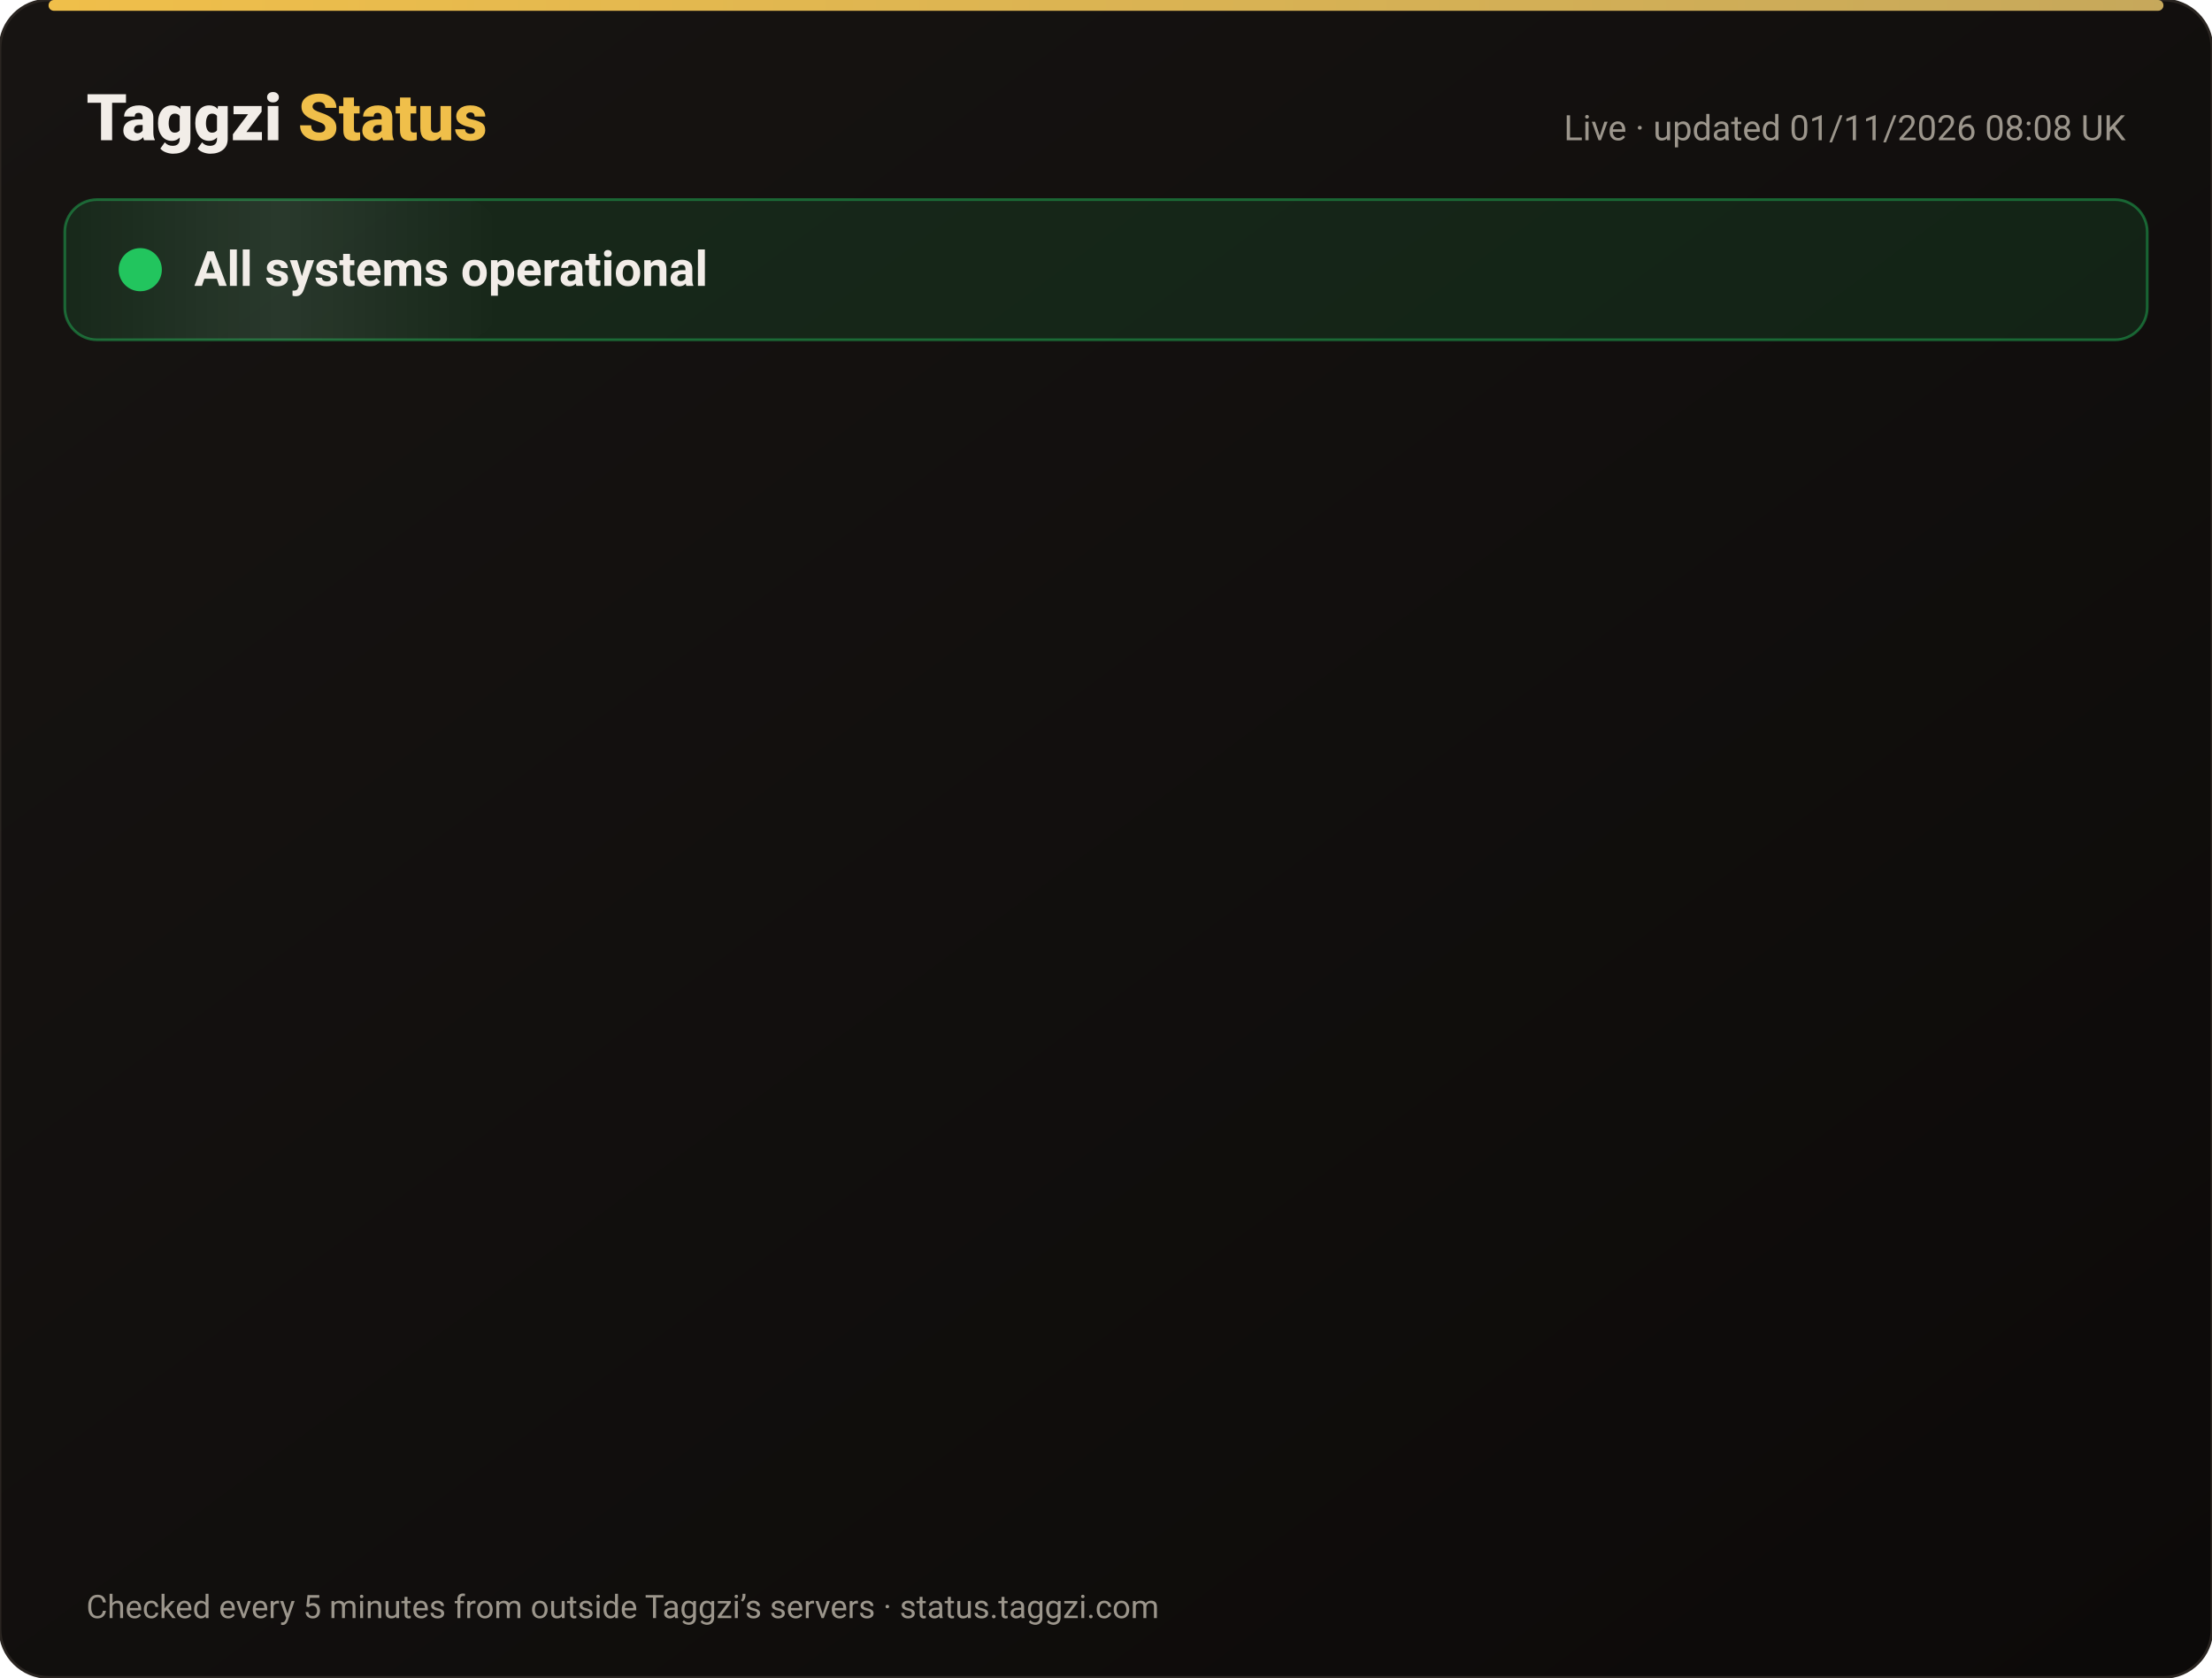
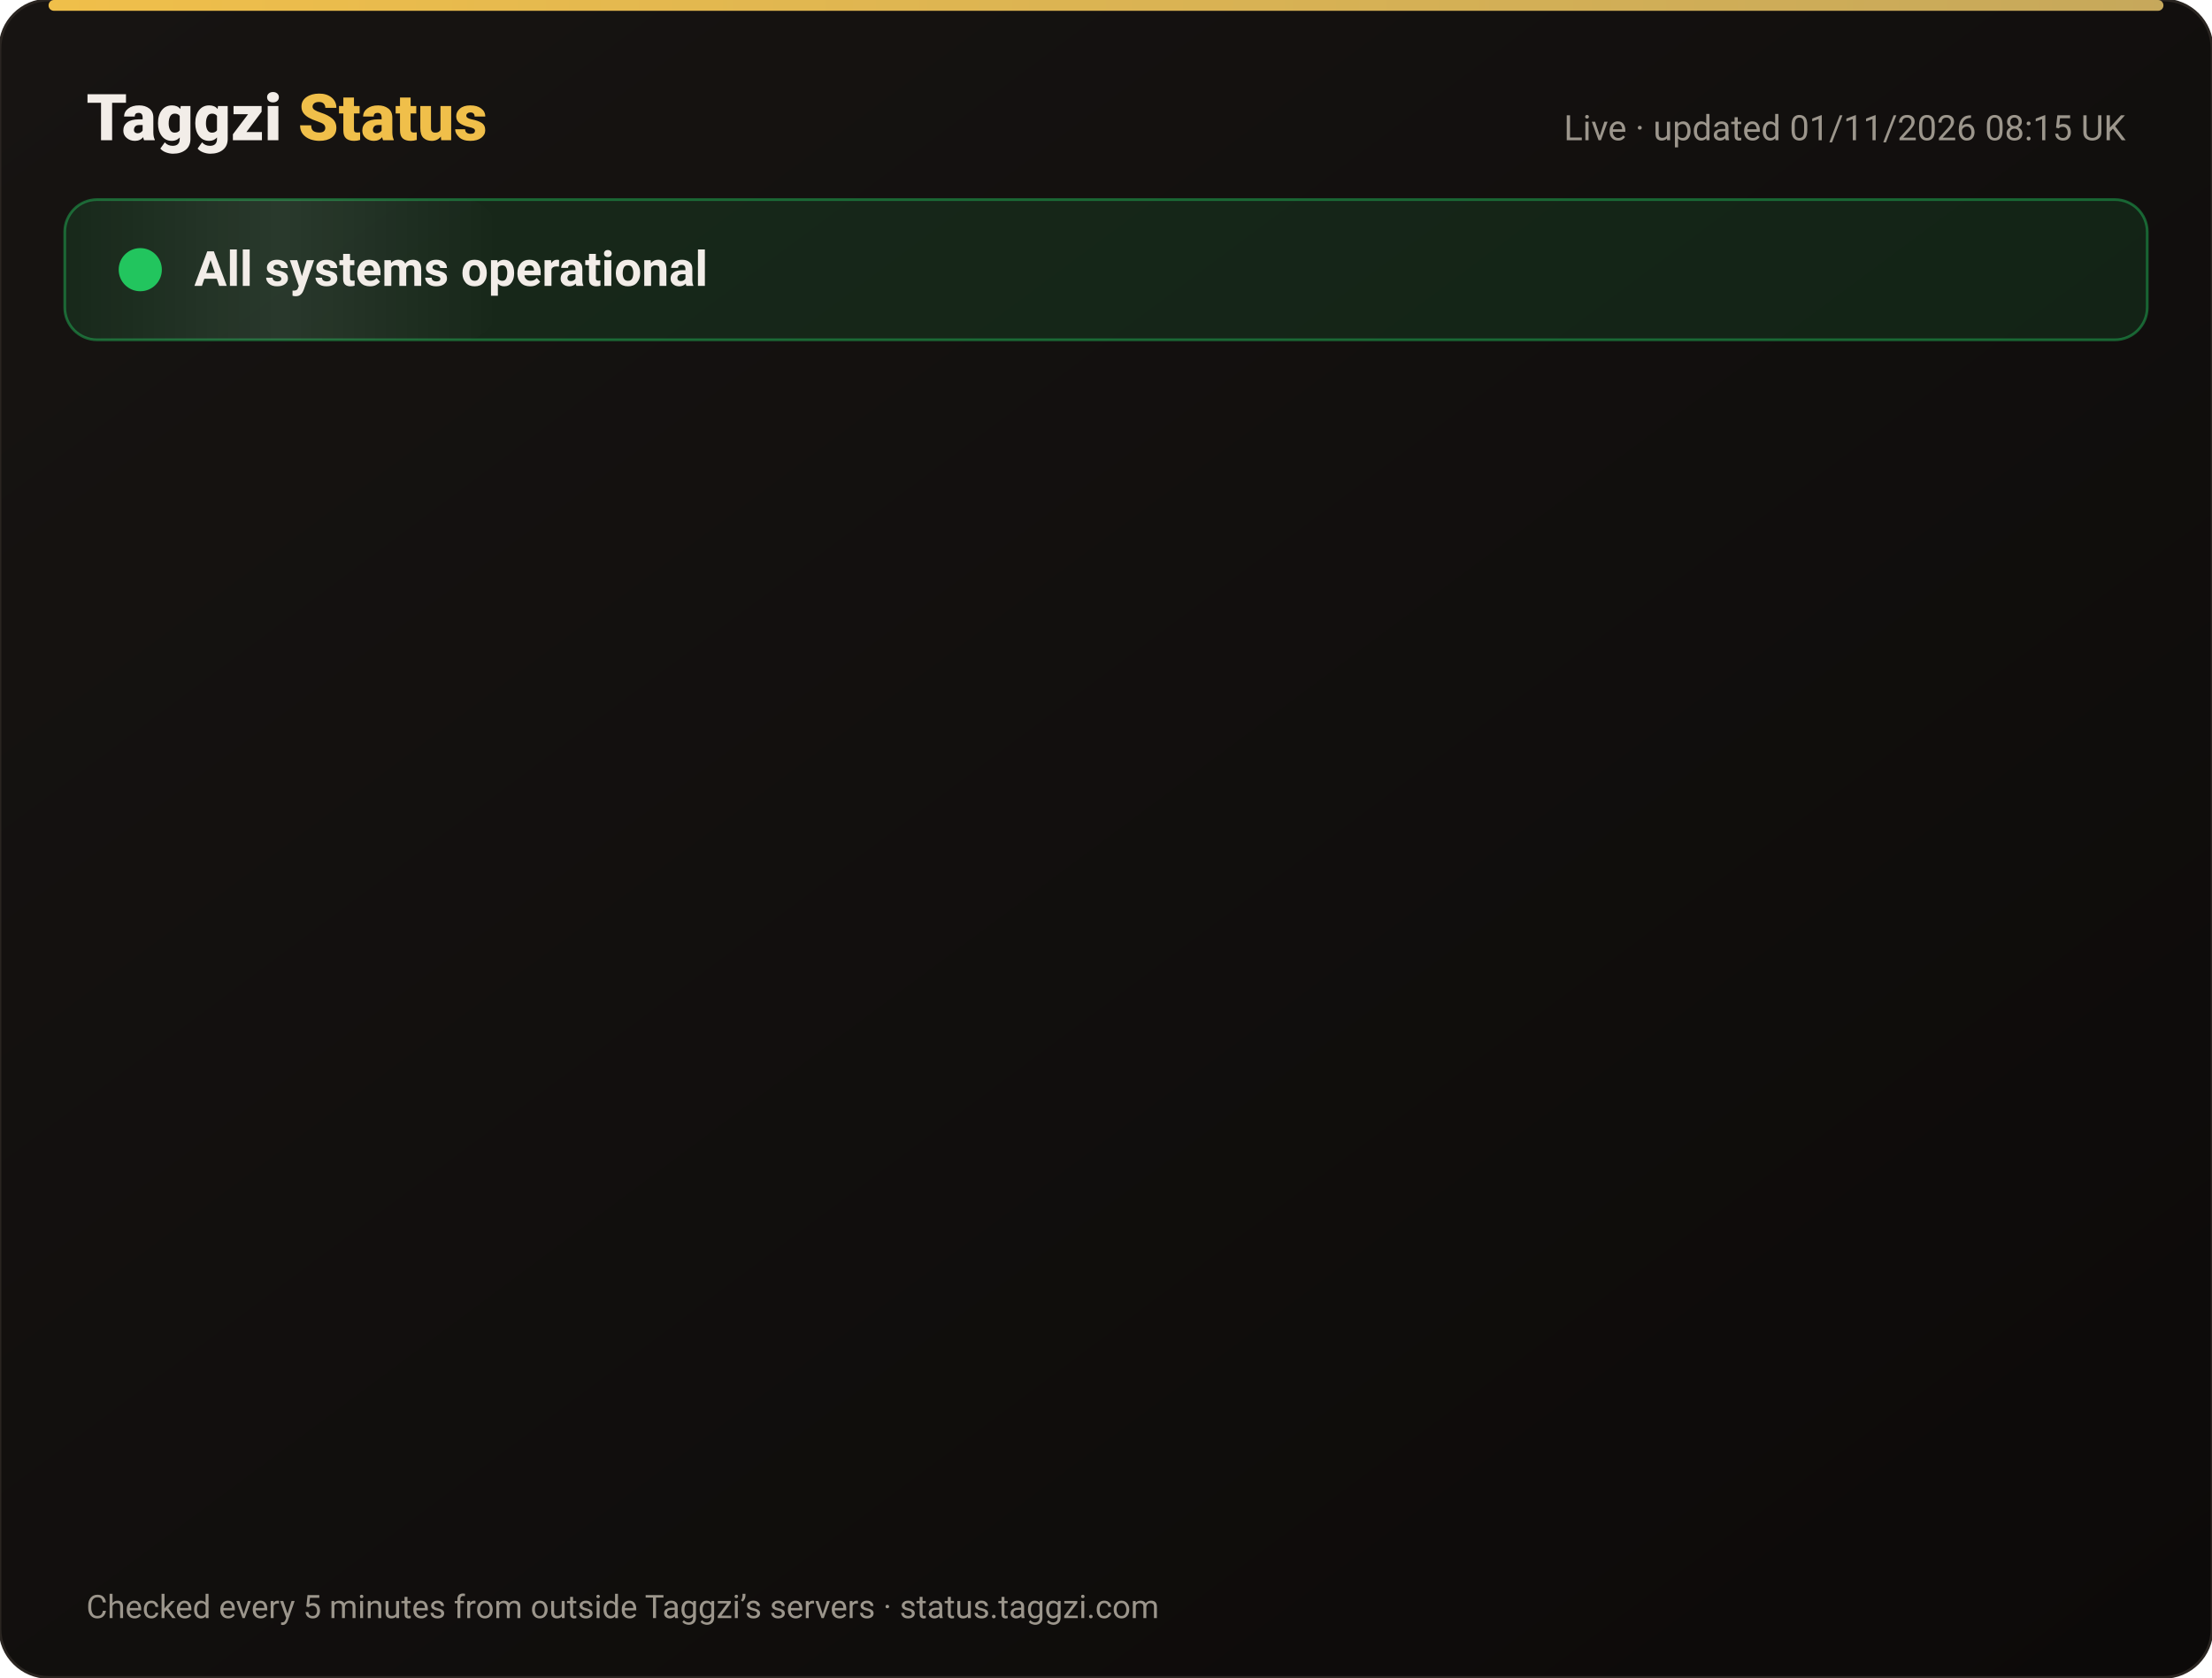
<svg xmlns="http://www.w3.org/2000/svg" width="820" height="622" viewBox="0 0 820 622" font-family="-apple-system,Segoe UI,Roboto,Helvetica,Arial,sans-serif">
  <defs>
    <linearGradient id="bg" x1="0" y1="0" x2="1" y2="1">
      <stop offset="0" stop-color="#171412" />
      <stop offset="1" stop-color="#0C0A09" />
    </linearGradient>
    <linearGradient id="gold" x1="0" x2="1">
      <stop offset="0" stop-color="#F0BF4A" />
      <stop offset="1" stop-color="#c6a85b" />
    </linearGradient>
    <linearGradient id="shine" x1="0" x2="1">
      <stop offset="0" stop-color="#fff" stop-opacity="0" />
      <stop offset=".5" stop-color="#fff" stop-opacity=".08" />
      <stop offset="1" stop-color="#fff" stop-opacity="0" />
    </linearGradient>
  </defs>
  <rect width="820" height="622" rx="18" fill="url(#bg)" stroke="#2a2521" />
  <rect x="18" y="0" width="784" height="4" rx="2" fill="url(#gold)" />
  <text x="32" y="52" font-size="24" font-weight="800" fill="#F2EDE8">Taggzi <tspan fill="#F0BF4A">Status</tspan>
  </text>
-   <text x="788" y="52" font-size="13" fill="#9C968C" text-anchor="end">Live · updated 01/11/2026 08:08 UK</text>
+   <text x="788" y="52" font-size="13" fill="#9C968C" text-anchor="end">Live · updated 01/11/2026 08:15 UK</text>
  <rect x="24" y="74" width="772" height="52" rx="12" fill="#22c55e" fill-opacity=".12" stroke="#22c55e" stroke-opacity=".45" />
  <rect x="24" y="74" width="160" height="52" rx="12" fill="url(#shine)">
    <animate attributeName="x" from="-160" to="820" dur="4s" repeatCount="indefinite" />
  </rect>
  <circle cx="52" cy="100" r="7" fill="#22c55e" />
  <circle cx="52" cy="100" r="7" fill="none" stroke="#22c55e" stroke-width="2">
    <animate attributeName="r" values="7;15;7" dur="2s" repeatCount="indefinite" />
    <animate attributeName="opacity" values=".9;0;.9" dur="2s" repeatCount="indefinite" />
  </circle>
  <text x="72" y="106" font-size="18" font-weight="700" fill="#F2EDE8">All systems operational</text>
  <g opacity="0">
    <animate attributeName="opacity" from="0" to="1" begin="0.00s" dur=".6s" fill="freeze" />
    <line x1="32" y1="188" x2="788" y2="188" stroke="#2a2521" />
    <circle cx="44" cy="166" r="6" fill="#22c55e">
      <animate attributeName="opacity" values="1;.45;1" dur="2.4s" begin="0.00s" repeatCount="indefinite" />
    </circle>
    <text x="62" y="171" font-size="15" font-weight="650" fill="#F2EDE8">Website</text>
    <text x="630" y="171" font-size="13" fill="#9C968C" text-anchor="end">99.96% uptime</text>
    <rect x="648" y="154" width="140" height="24" rx="12" fill="#22c55e" fill-opacity=".14" stroke="#22c55e" stroke-opacity=".5" />
    <text x="718" y="171" font-size="12" font-weight="700" fill="#22c55e" text-anchor="middle">Operational</text>
  </g>
  <g opacity="0">
    <animate attributeName="opacity" from="0" to="1" begin="0.15s" dur=".6s" fill="freeze" />
    <line x1="32" y1="234" x2="788" y2="234" stroke="#2a2521" />
    <circle cx="44" cy="212" r="6" fill="#22c55e">
      <animate attributeName="opacity" values="1;.45;1" dur="2.4s" begin="0.15s" repeatCount="indefinite" />
    </circle>
    <text x="62" y="217" font-size="15" font-weight="650" fill="#F2EDE8">Tag scans</text>
    <text x="630" y="217" font-size="13" fill="#9C968C" text-anchor="end">99.96% uptime</text>
    <rect x="648" y="200" width="140" height="24" rx="12" fill="#22c55e" fill-opacity=".14" stroke="#22c55e" stroke-opacity=".5" />
    <text x="718" y="217" font-size="12" font-weight="700" fill="#22c55e" text-anchor="middle">Operational</text>
  </g>
  <g opacity="0">
    <animate attributeName="opacity" from="0" to="1" begin="0.30s" dur=".6s" fill="freeze" />
    <line x1="32" y1="280" x2="788" y2="280" stroke="#2a2521" />
    <circle cx="44" cy="258" r="6" fill="#22c55e">
      <animate attributeName="opacity" values="1;.45;1" dur="2.4s" begin="0.30s" repeatCount="indefinite" />
    </circle>
    <text x="62" y="263" font-size="15" font-weight="650" fill="#F2EDE8">Manual tag lookup</text>
    <text x="630" y="263" font-size="13" fill="#9C968C" text-anchor="end">99.96% uptime</text>
    <rect x="648" y="246" width="140" height="24" rx="12" fill="#22c55e" fill-opacity=".14" stroke="#22c55e" stroke-opacity=".5" />
    <text x="718" y="263" font-size="12" font-weight="700" fill="#22c55e" text-anchor="middle">Operational</text>
  </g>
  <g opacity="0">
    <animate attributeName="opacity" from="0" to="1" begin="0.45s" dur=".6s" fill="freeze" />
    <line x1="32" y1="326" x2="788" y2="326" stroke="#2a2521" />
    <circle cx="44" cy="304" r="6" fill="#22c55e">
      <animate attributeName="opacity" values="1;.45;1" dur="2.4s" begin="0.45s" repeatCount="indefinite" />
    </circle>
    <text x="62" y="309" font-size="15" font-weight="650" fill="#F2EDE8">App &amp; login</text>
    <text x="630" y="309" font-size="13" fill="#9C968C" text-anchor="end">99.96% uptime</text>
    <rect x="648" y="292" width="140" height="24" rx="12" fill="#22c55e" fill-opacity=".14" stroke="#22c55e" stroke-opacity=".5" />
    <text x="718" y="309" font-size="12" font-weight="700" fill="#22c55e" text-anchor="middle">Operational</text>
  </g>
  <g opacity="0">
    <animate attributeName="opacity" from="0" to="1" begin="0.60s" dur=".6s" fill="freeze" />
    <line x1="32" y1="372" x2="788" y2="372" stroke="#2a2521" />
    <circle cx="44" cy="350" r="6" fill="#22c55e">
      <animate attributeName="opacity" values="1;.45;1" dur="2.4s" begin="0.60s" repeatCount="indefinite" />
    </circle>
    <text x="62" y="355" font-size="15" font-weight="650" fill="#F2EDE8">Community alerts</text>
    <text x="630" y="355" font-size="13" fill="#9C968C" text-anchor="end">99.96% uptime</text>
    <rect x="648" y="338" width="140" height="24" rx="12" fill="#22c55e" fill-opacity=".14" stroke="#22c55e" stroke-opacity=".5" />
    <text x="718" y="355" font-size="12" font-weight="700" fill="#22c55e" text-anchor="middle">Operational</text>
  </g>
  <g opacity="0">
    <animate attributeName="opacity" from="0" to="1" begin="0.75s" dur=".6s" fill="freeze" />
    <line x1="32" y1="418" x2="788" y2="418" stroke="#2a2521" />
    <circle cx="44" cy="396" r="6" fill="#22c55e">
      <animate attributeName="opacity" values="1;.45;1" dur="2.4s" begin="0.75s" repeatCount="indefinite" />
    </circle>
    <text x="62" y="401" font-size="15" font-weight="650" fill="#F2EDE8">Private calling</text>
    <text x="630" y="401" font-size="13" fill="#9C968C" text-anchor="end">99.96% uptime</text>
    <rect x="648" y="384" width="140" height="24" rx="12" fill="#22c55e" fill-opacity=".14" stroke="#22c55e" stroke-opacity=".5" />
    <text x="718" y="401" font-size="12" font-weight="700" fill="#22c55e" text-anchor="middle">Operational</text>
  </g>
  <g opacity="0">
    <animate attributeName="opacity" from="0" to="1" begin="0.90s" dur=".6s" fill="freeze" />
    <line x1="32" y1="464" x2="788" y2="464" stroke="#2a2521" />
    <circle cx="44" cy="442" r="6" fill="#22c55e">
      <animate attributeName="opacity" values="1;.45;1" dur="2.4s" begin="0.90s" repeatCount="indefinite" />
    </circle>
    <text x="62" y="447" font-size="15" font-weight="650" fill="#F2EDE8">Payments</text>
    <text x="630" y="447" font-size="13" fill="#9C968C" text-anchor="end">99.95% uptime</text>
    <rect x="648" y="430" width="140" height="24" rx="12" fill="#22c55e" fill-opacity=".14" stroke="#22c55e" stroke-opacity=".5" />
    <text x="718" y="447" font-size="12" font-weight="700" fill="#22c55e" text-anchor="middle">Operational</text>
  </g>
  <g opacity="0">
    <animate attributeName="opacity" from="0" to="1" begin="1.05s" dur=".6s" fill="freeze" />
    <line x1="32" y1="510" x2="788" y2="510" stroke="#2a2521" />
    <circle cx="44" cy="488" r="6" fill="#22c55e">
      <animate attributeName="opacity" values="1;.45;1" dur="2.4s" begin="1.05s" repeatCount="indefinite" />
    </circle>
    <text x="62" y="493" font-size="15" font-weight="650" fill="#F2EDE8">Email &amp; support</text>
    <text x="630" y="493" font-size="13" fill="#9C968C" text-anchor="end">99.96% uptime</text>
    <rect x="648" y="476" width="140" height="24" rx="12" fill="#22c55e" fill-opacity=".14" stroke="#22c55e" stroke-opacity=".5" />
    <text x="718" y="493" font-size="12" font-weight="700" fill="#22c55e" text-anchor="middle">Operational</text>
  </g>
  <g opacity="0">
    <animate attributeName="opacity" from="0" to="1" begin="1.20s" dur=".6s" fill="freeze" />
    <line x1="32" y1="556" x2="788" y2="556" stroke="#2a2521" />
    <circle cx="44" cy="534" r="6" fill="#22c55e">
      <animate attributeName="opacity" values="1;.45;1" dur="2.4s" begin="1.20s" repeatCount="indefinite" />
    </circle>
    <text x="62" y="539" font-size="15" font-weight="650" fill="#F2EDE8">Secure connection (SSL)</text>
    <text x="630" y="539" font-size="13" fill="#9C968C" text-anchor="end">100.00% uptime</text>
    <rect x="648" y="522" width="140" height="24" rx="12" fill="#22c55e" fill-opacity=".14" stroke="#22c55e" stroke-opacity=".5" />
    <text x="718" y="539" font-size="12" font-weight="700" fill="#22c55e" text-anchor="middle">Operational</text>
  </g>
  <text x="32" y="600" font-size="12" fill="#9C968C">Checked every 5 minutes from outside Taggzi’s servers · status.taggzi.com</text>
</svg>
